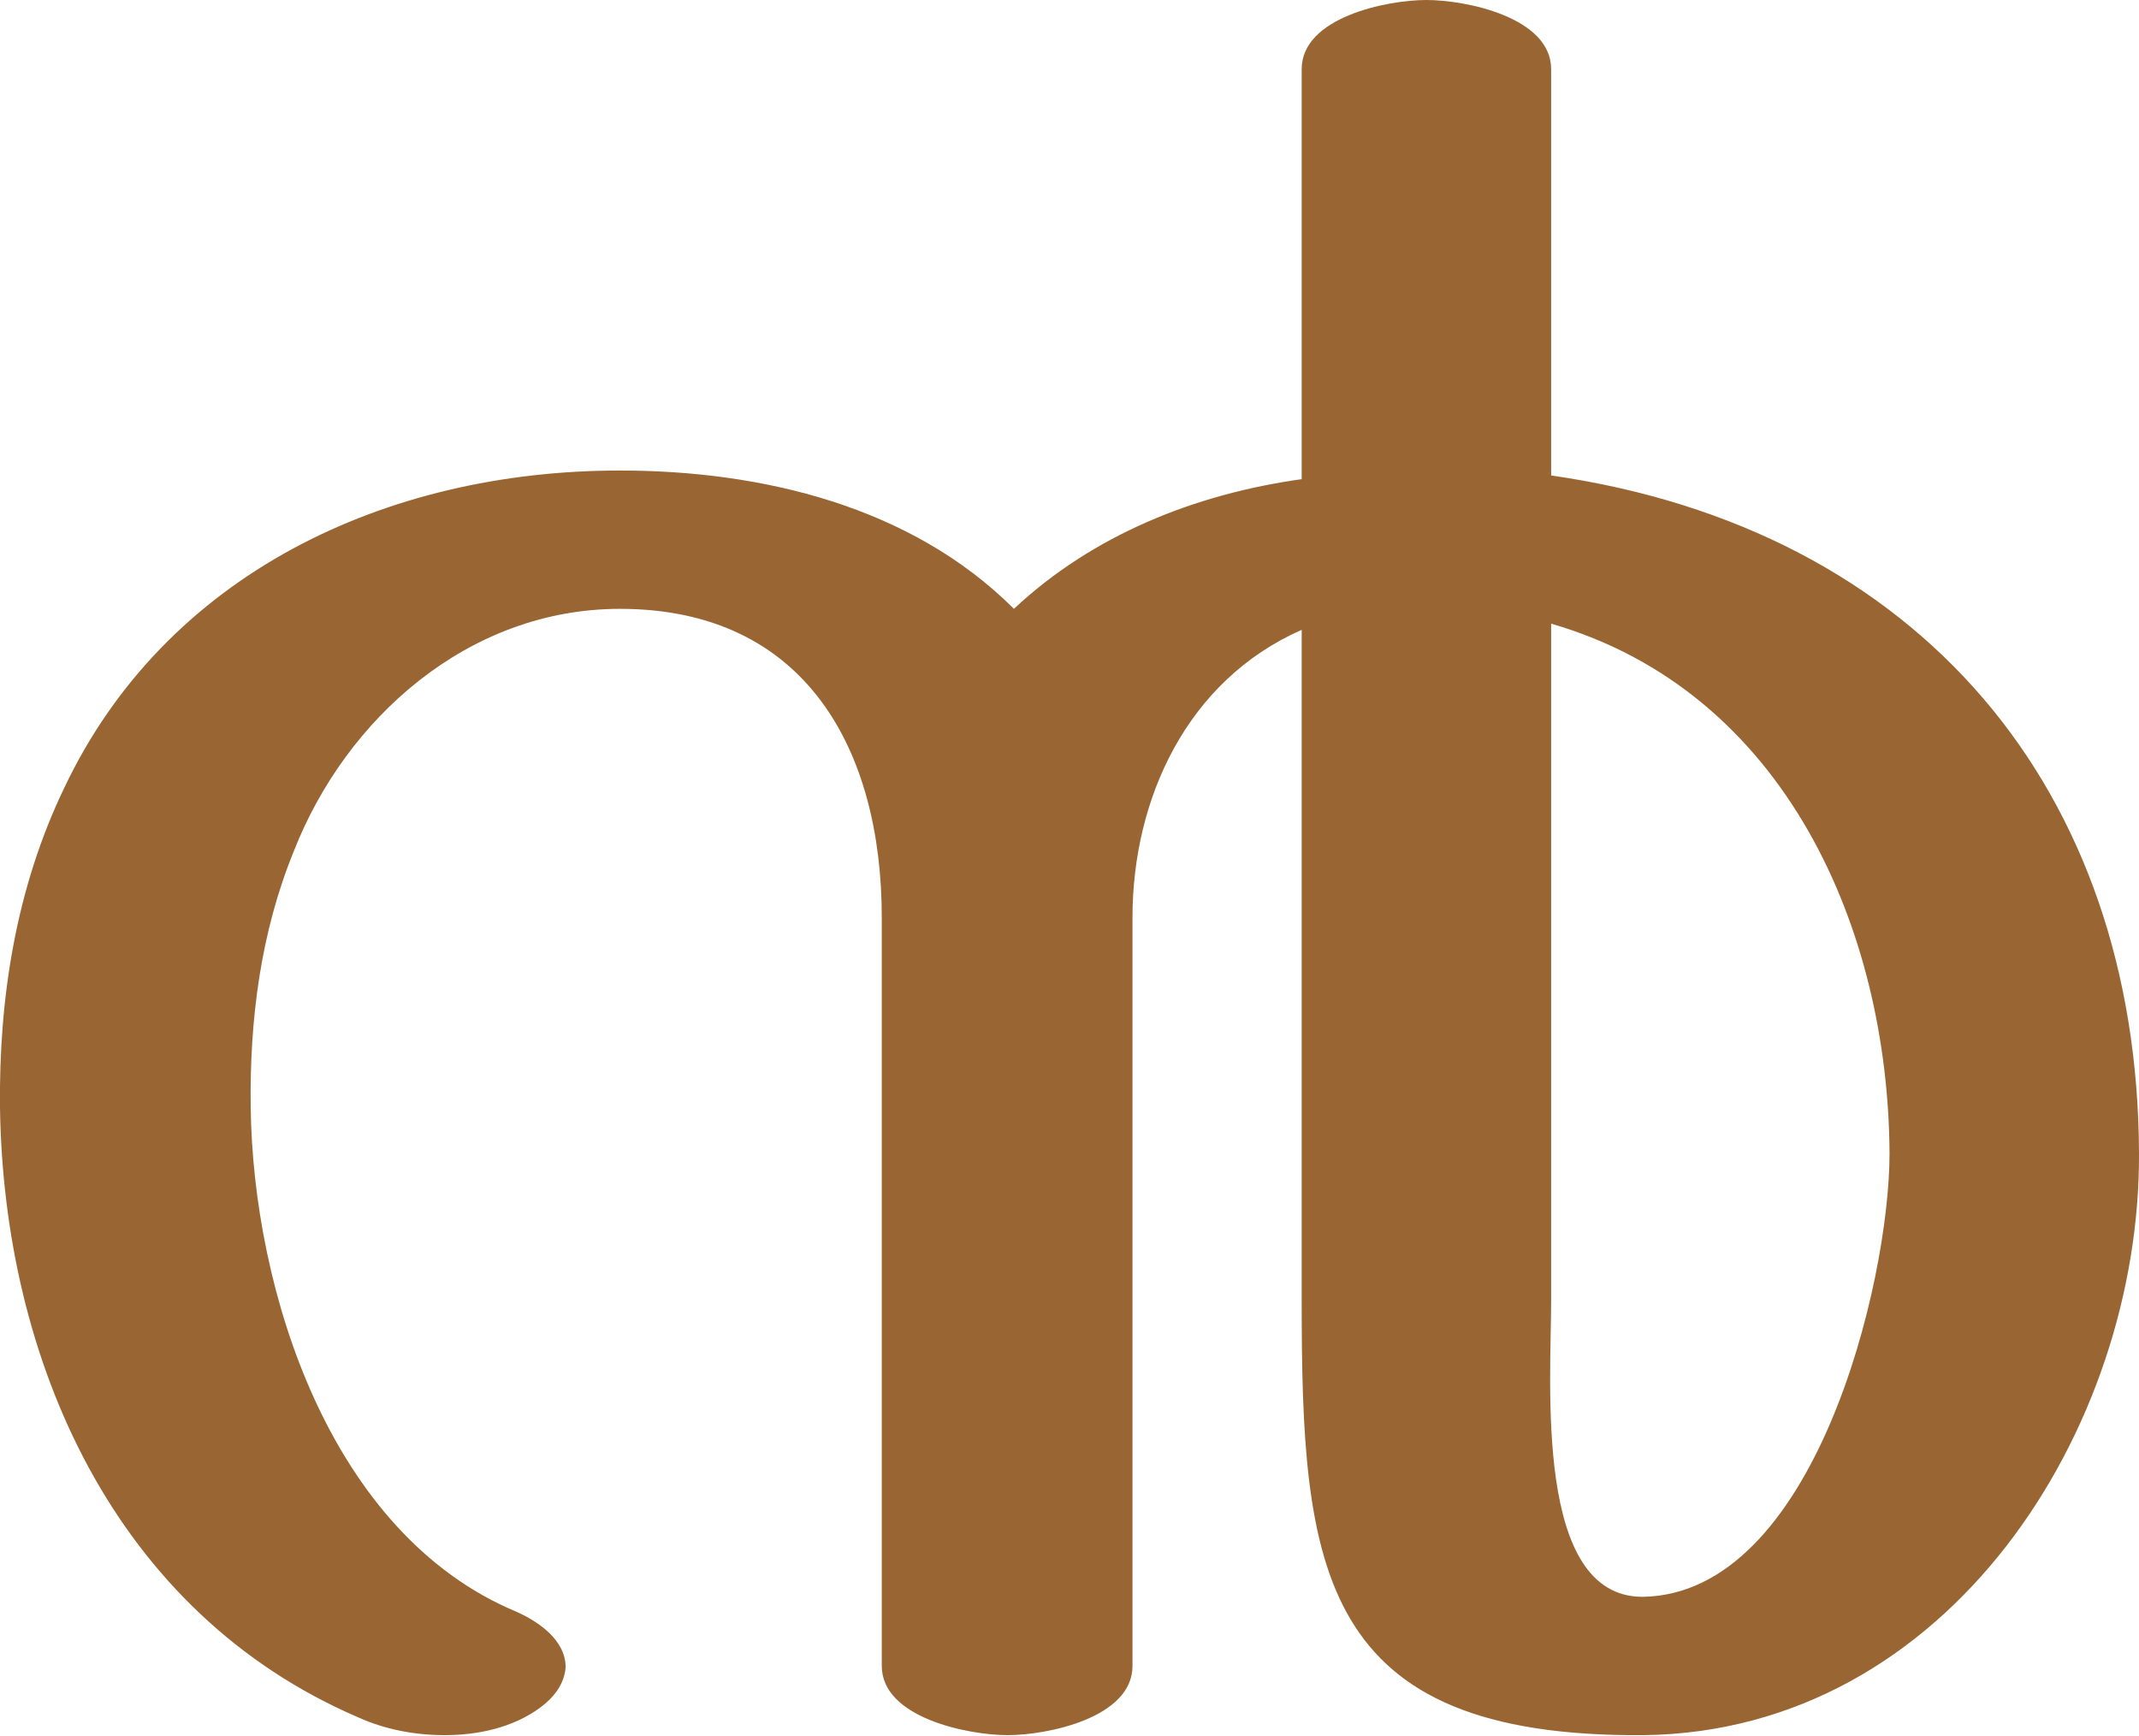
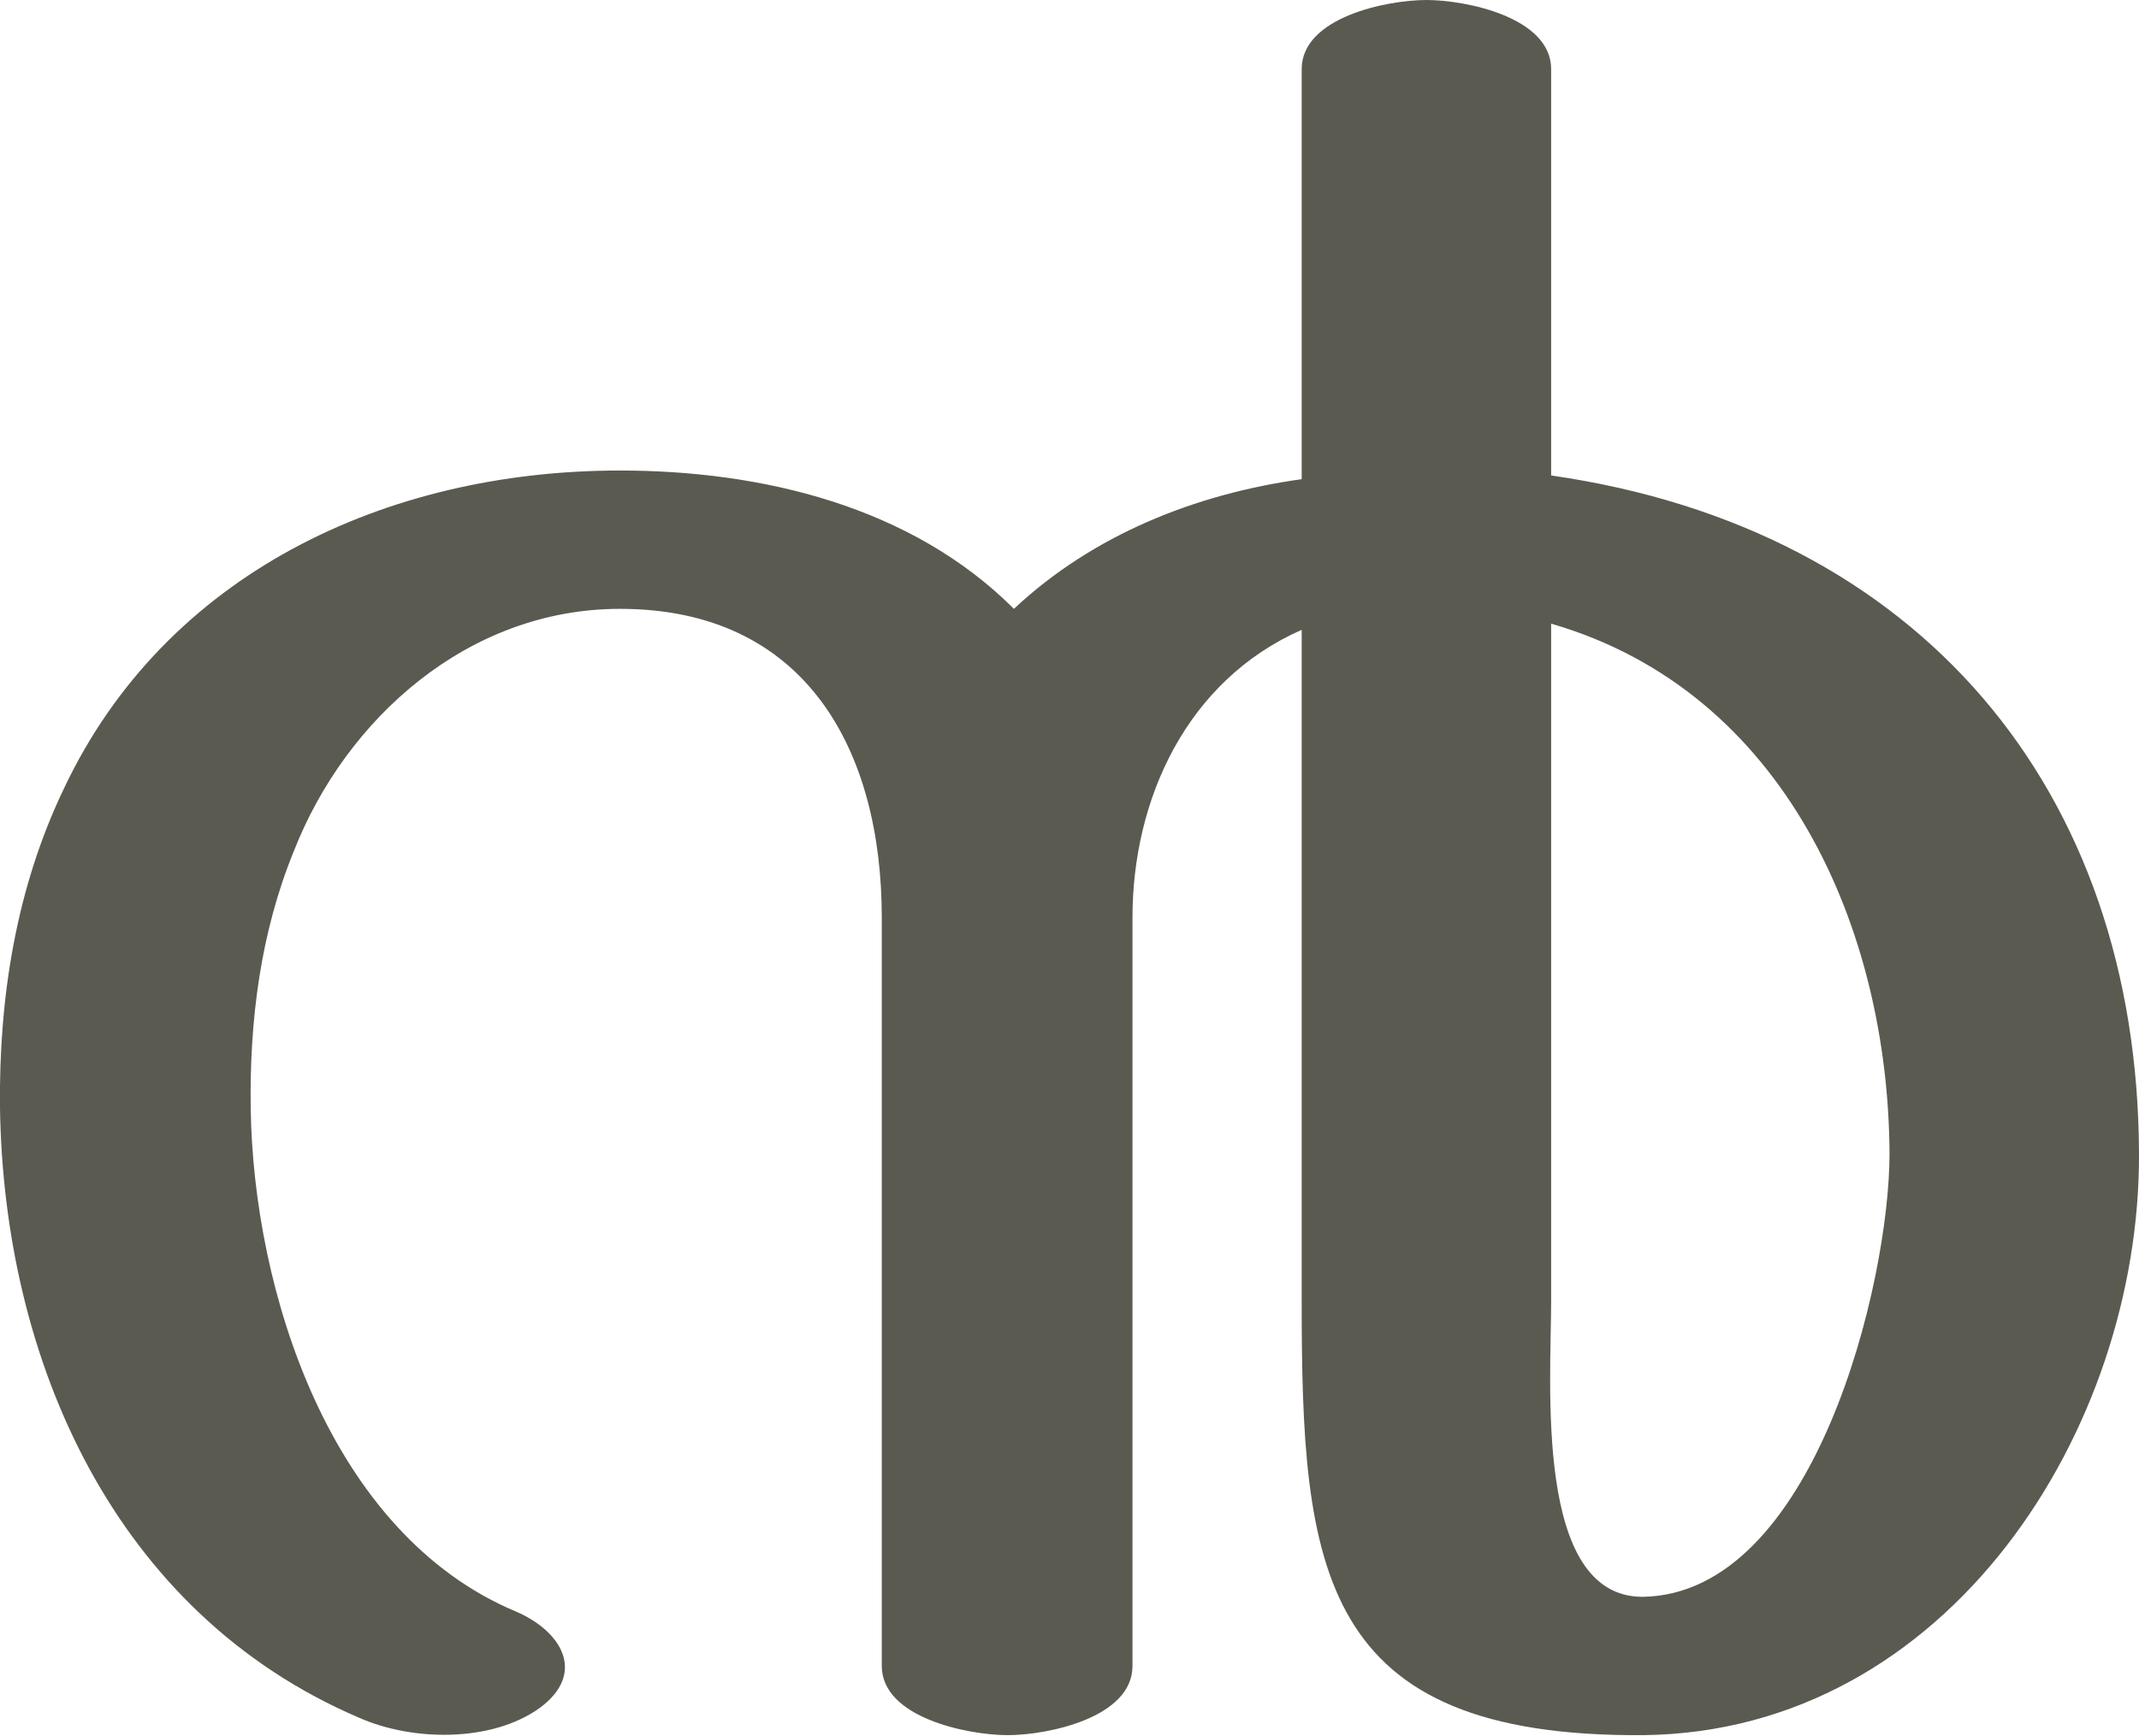
<svg xmlns="http://www.w3.org/2000/svg" xml:space="preserve" width="1732px" height="1405px" version="1.1" style="shape-rendering:geometricPrecision; text-rendering:geometricPrecision; image-rendering:optimizeQuality; fill-rule:evenodd; clip-rule:evenodd" viewBox="0 0 1732 1405">
  <defs>
    <style type="text/css">
   
-     .fil0 {fill:#996633;fill-rule:nonzero}
+     .fil0 {fill:#5B5A50;fill-rule:nonzero}
   
  </style>
  </defs>
  <g id="Layer_x0020_1">
-     <path class="fil0" d="M1256 385c299,43 475,255 476,549 1,223 -154,468 -401,471 -264,2 -277,-135 -277,-352l0 -543c-93,41 -137,137 -137,233l0 606c0,42 -69,56 -101,56 -32,0 -102,-14 -102,-56l0 -606c0,-135 -61,-250 -212,-250 -123,0 -222,89 -264,196 -27,66 -36,137 -35,208 2,148 64,345 215,408 18,8 40,23 40,45 -1,14 -10,25 -21,33 -22,16 -50,22 -77,22 -25,0 -49,-5 -69,-14 -199,-85 -288,-290 -291,-494 -1,-89 13,-178 52,-259 82,-173 260,-257 450,-257 115,0 236,29 319,112 64,-60 147,-93 233,-105l0 -332c0,-42 69,-56 101,-56 32,0 101,14 101,56l0 329zm0 120l0 548c0,67 -14,240 74,240 139,-2 200,-254 200,-359 -1,-181 -84,-374 -274,-429z" />
+     <path class="fil0" d="M1256 385c299,43 475,255 476,549 1,223 -154,468 -401,471 -264,2 -277,-135 -277,-352l0 -543c-93,41 -137,137 -137,233l0 606c0,42 -69,56 -101,56 -32,0 -102,-14 -102,-56l0 -606c0,-135 -61,-250 -212,-250 -123,0 -222,89 -264,196 -27,66 -36,137 -35,208 2,148 64,345 215,408 37,16 57,50 19,78 -39,28 -103,27 -146,8 -199,-85 -288,-290 -291,-494 -1,-89 13,-178 52,-259 82,-173 260,-257 450,-257 115,0 236,29 319,112 64,-60 147,-93 233,-105l0 -332c0,-42 69,-56 101,-56 32,0 101,14 101,56l0 329zm0 120l0 548c0,67 -14,240 74,240 139,-2 200,-254 200,-359 -1,-181 -84,-374 -274,-429z" />
  </g>
</svg>
